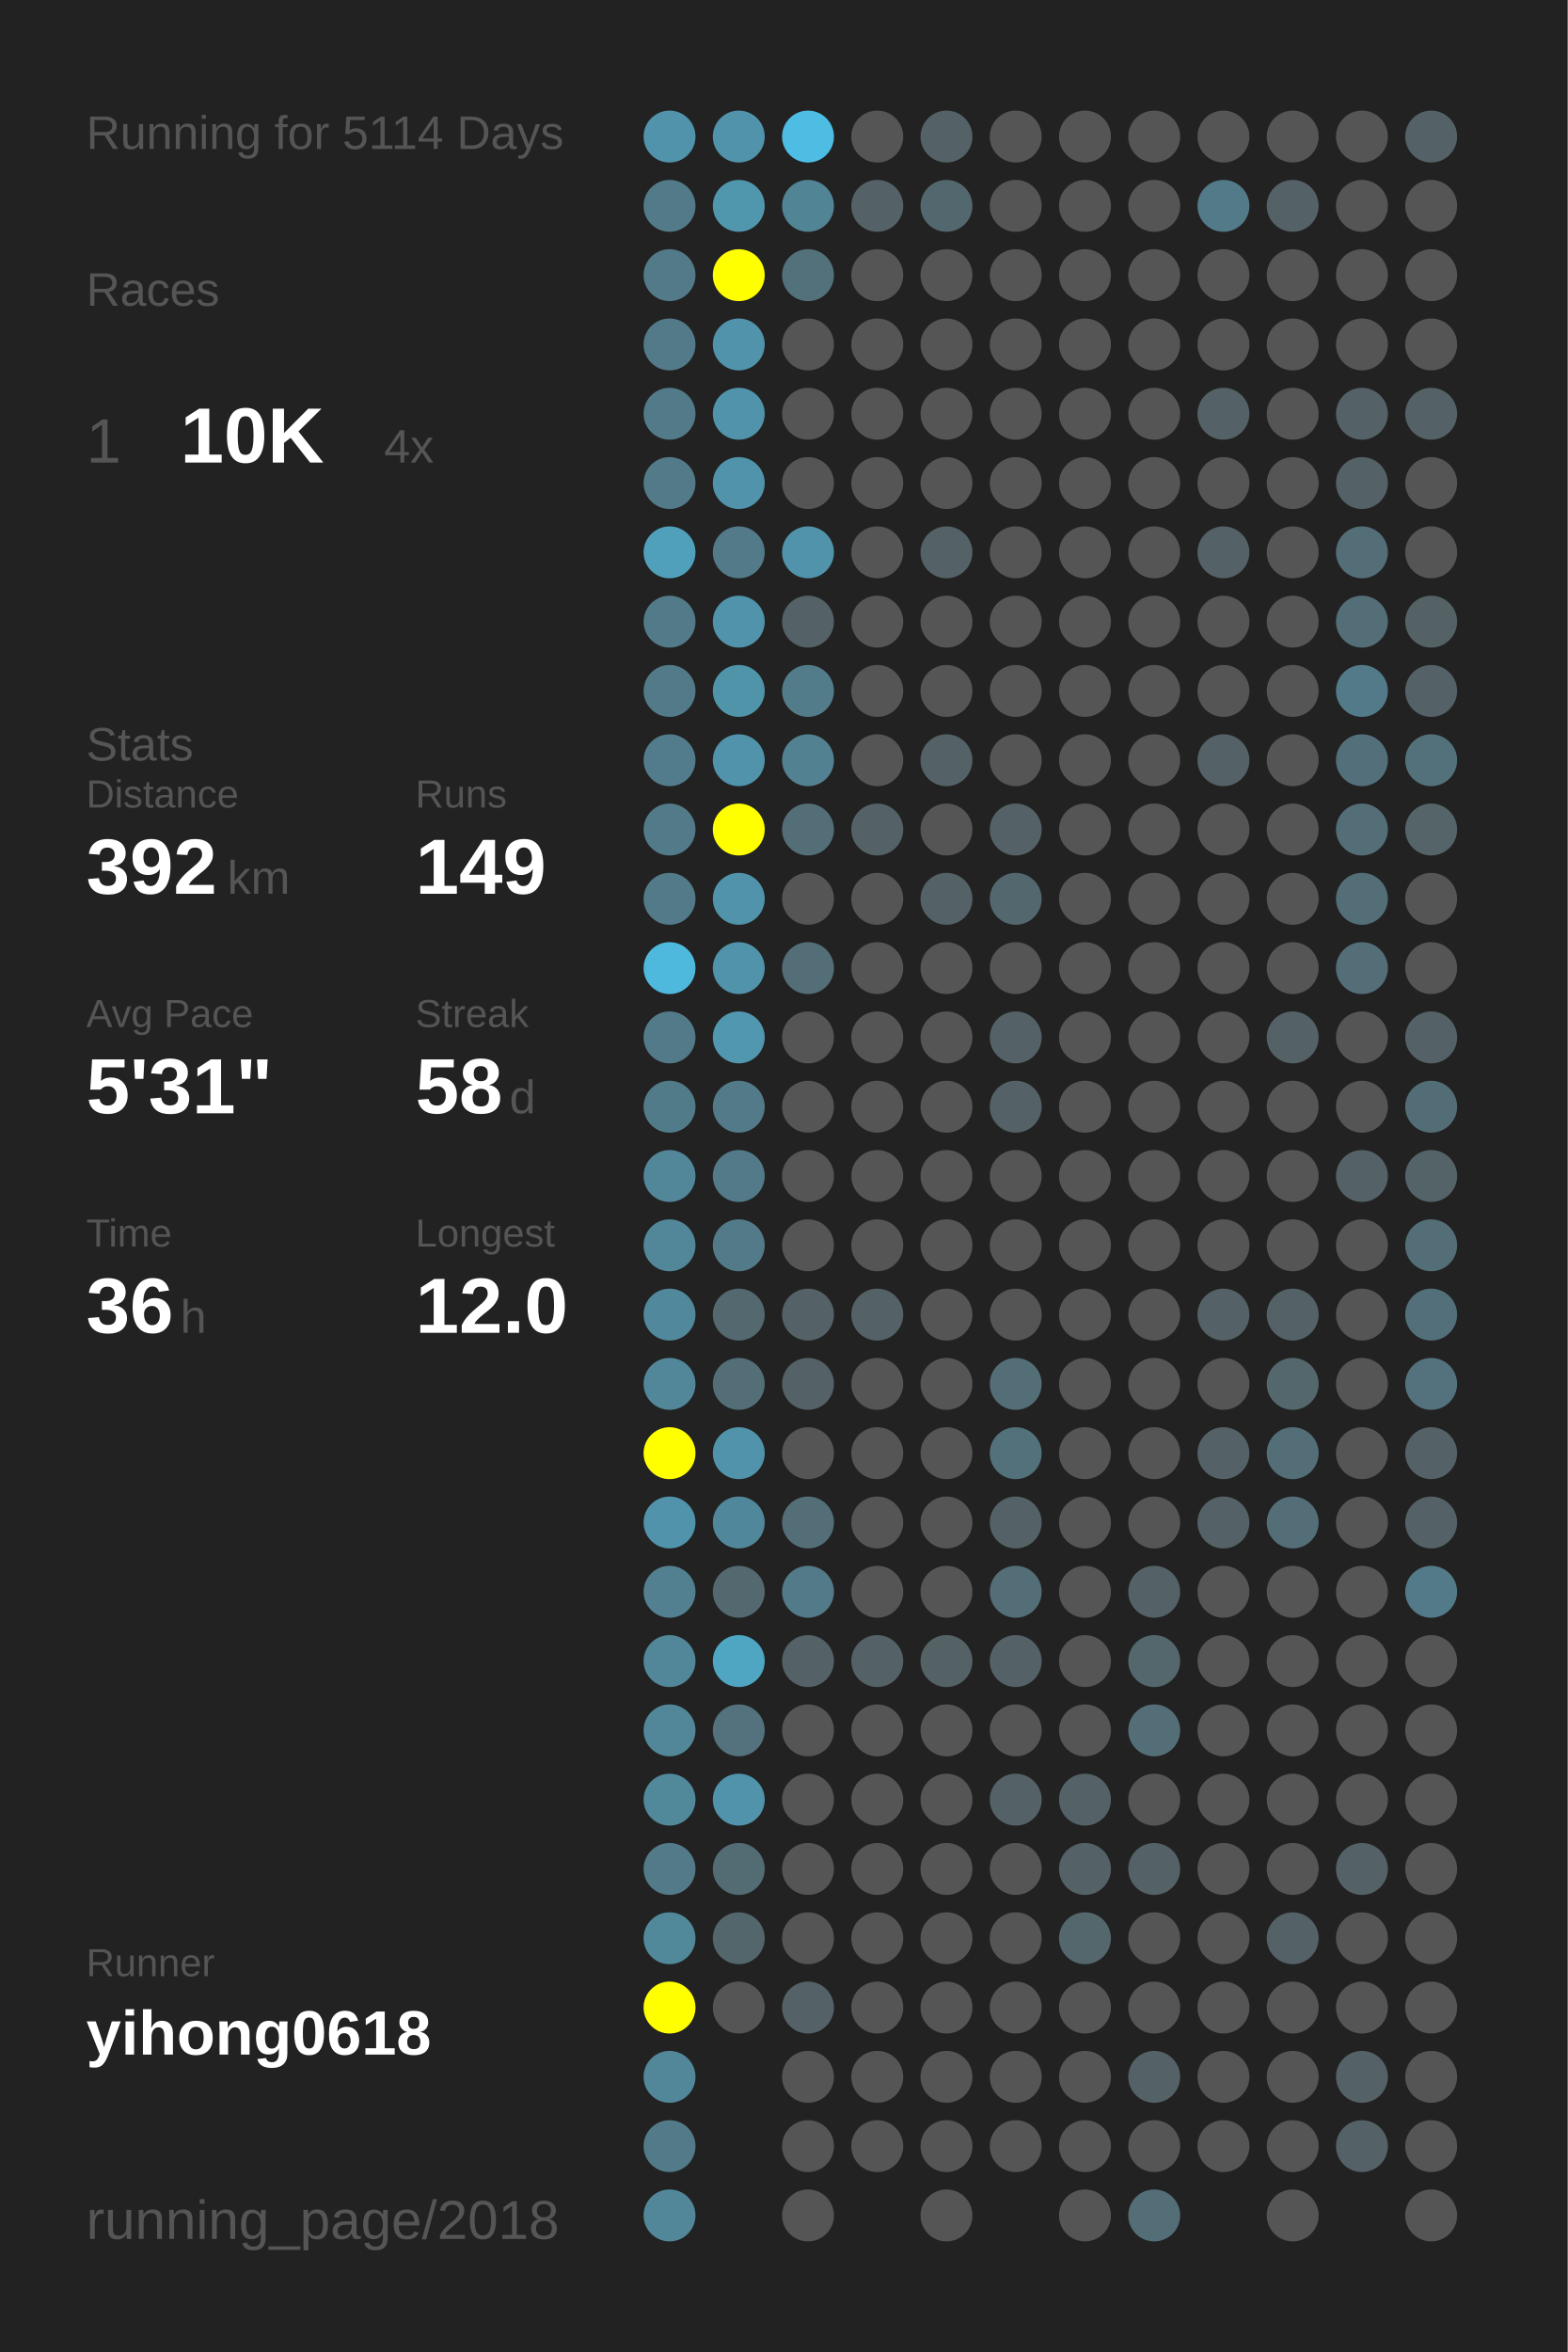
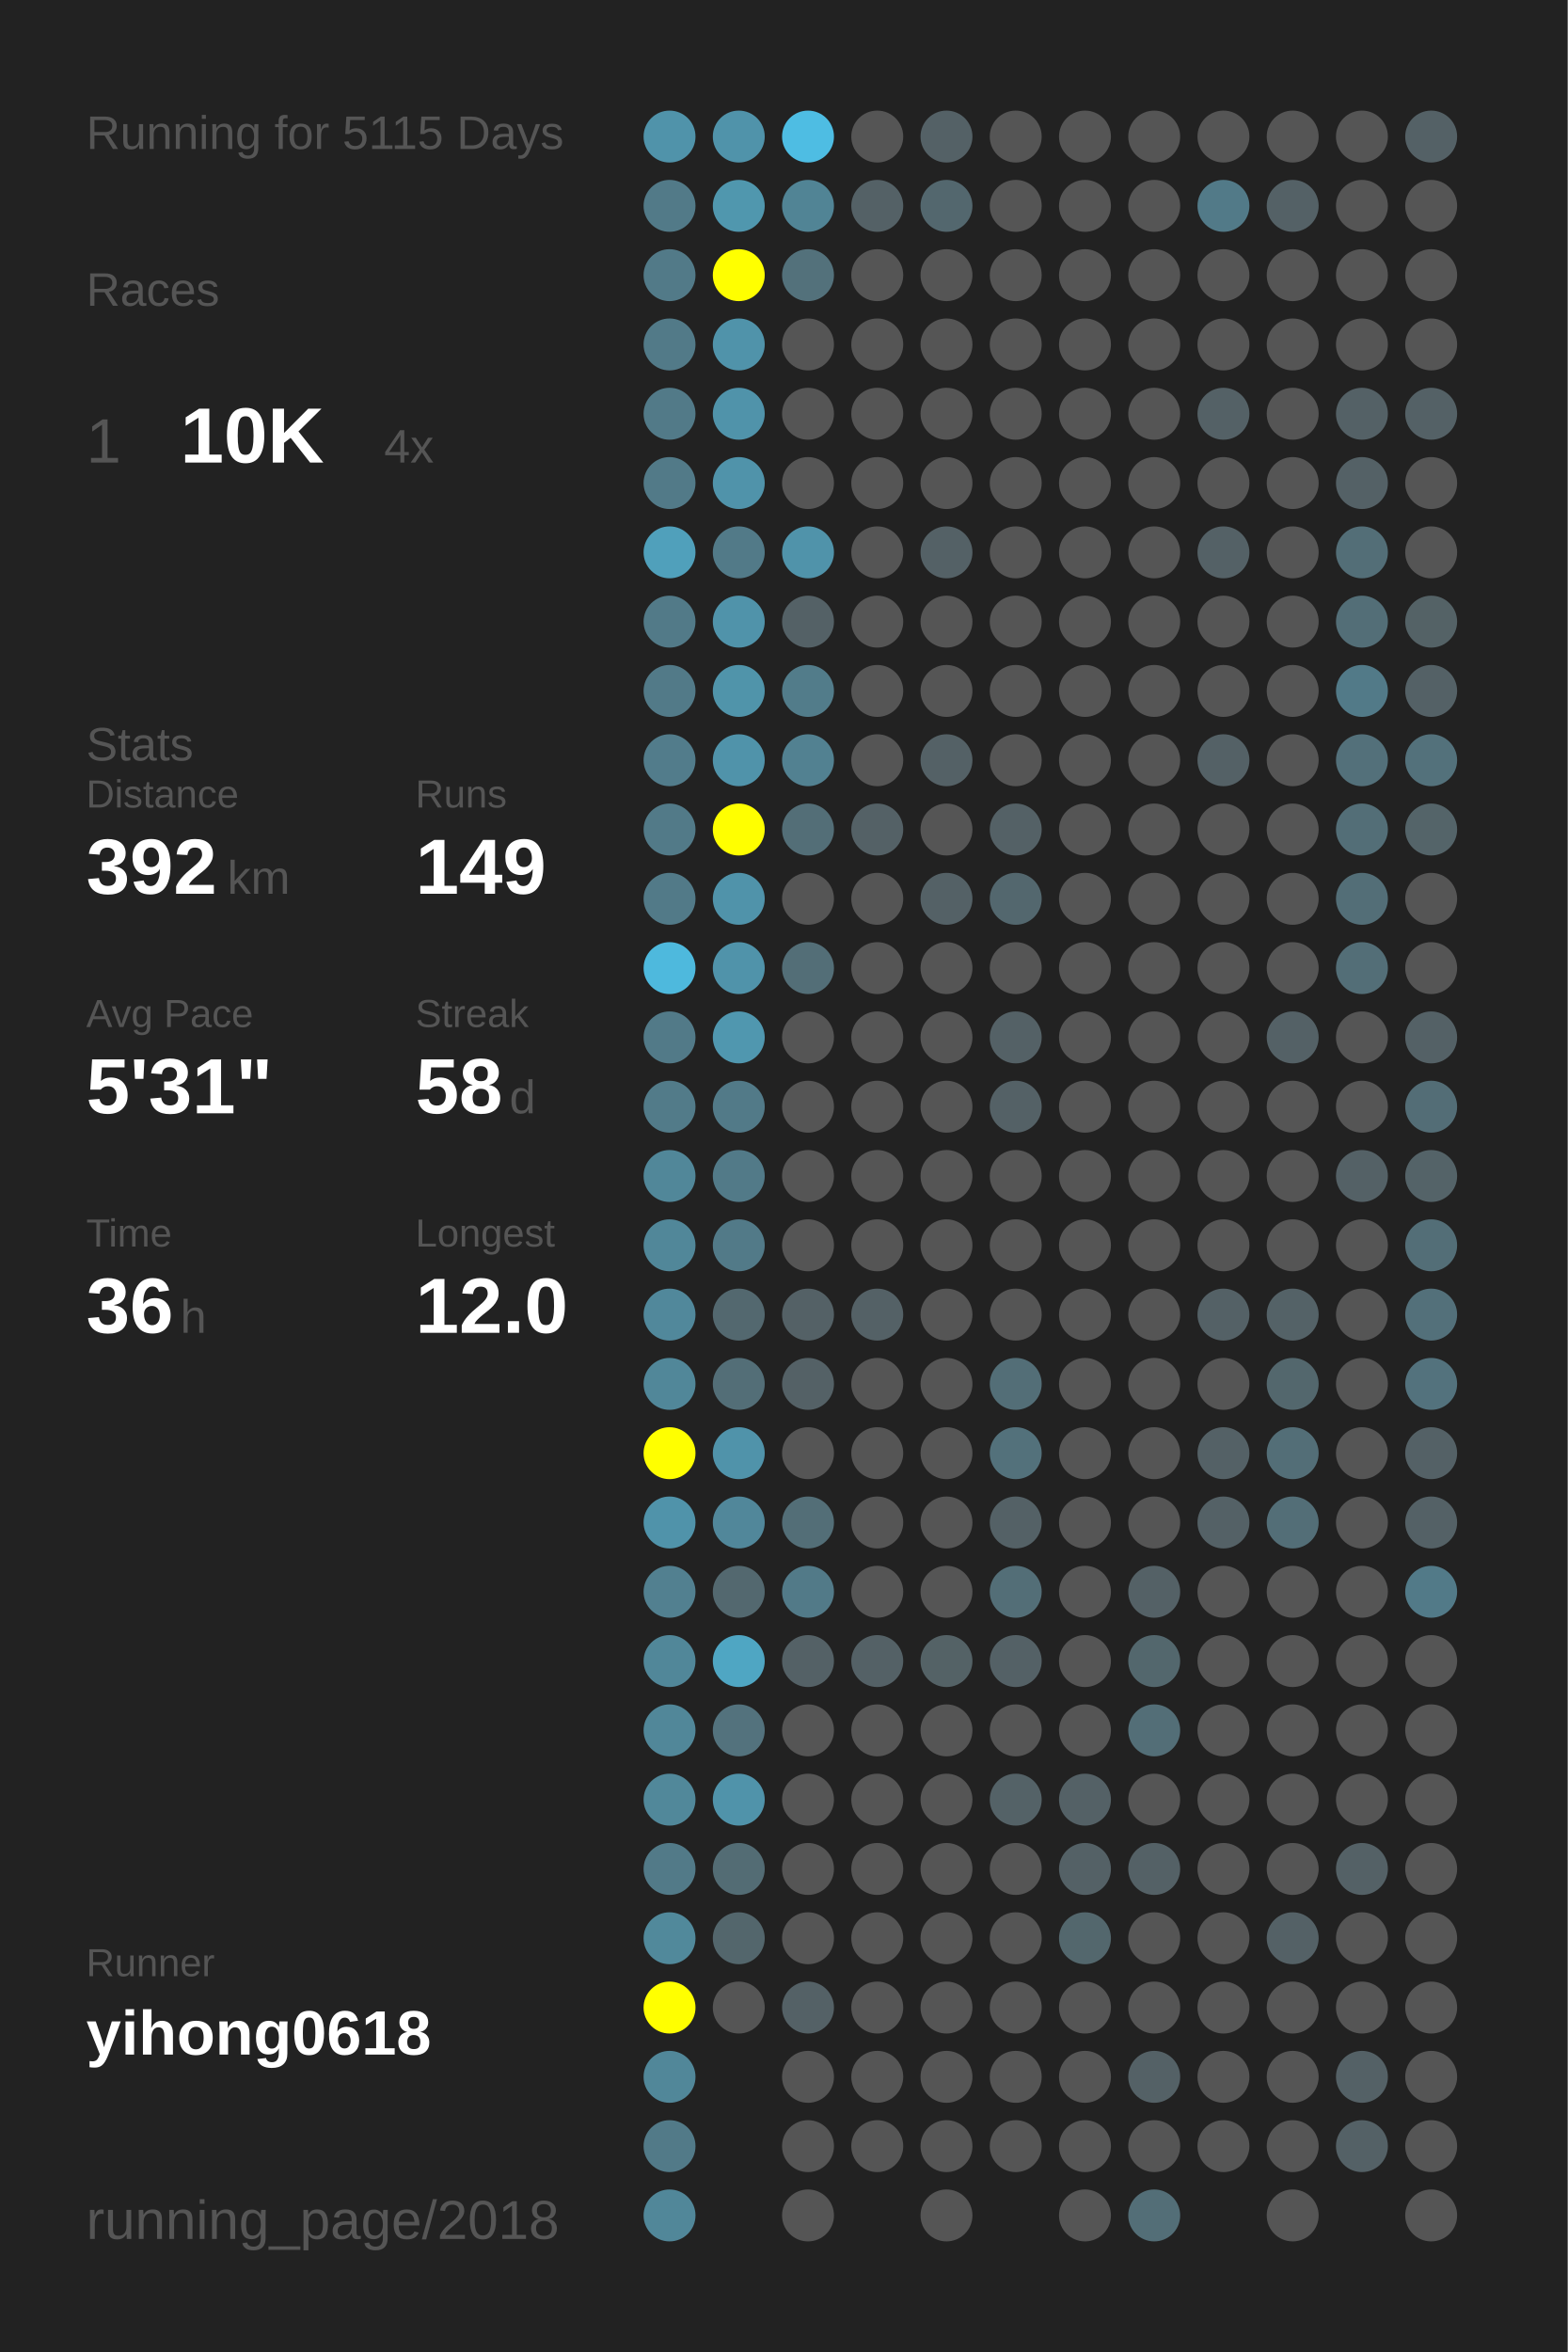
<svg xmlns="http://www.w3.org/2000/svg" baseProfile="full" height="300mm" version="1.1" viewBox="0,0,200,300" width="200mm">
  <defs />
  <rect fill="#222222" height="300" width="200" x="0" y="0" />
-   <text fill="#555555" style="font-size:6px; font-family:Arial;" x="11" y="19">Running for 5114 Days</text>
+   <text fill="#555555" style="font-size:6px; font-family:Arial;" x="11" y="19">Running for 5115 Days</text>
  <text fill="#555555" style="font-size:6px; font-family:Arial;" x="11" y="39">Races</text>
  <text fill="#555555" style="font-size:8px; font-family:Arial;" x="11" y="59">1</text>
  <text fill="#FFFFFF" style="font-size:10px; font-family:Arial; font-weight:bold;" x="23" y="59">10K</text>
  <text fill="#555555" style="font-size:6px; font-family:Arial;" x="49" y="59">4x</text>
  <text fill="#555555" style="font-size:6px; font-family:Arial;" x="11" y="97">Stats</text>
  <text fill="#555555" style="font-size:5px; font-family:Arial;" x="11" y="103">Distance</text>
  <text fill="#FFFFFF" style="font-size:10px; font-family:Arial; font-weight:bold;" x="11" y="114">392</text>
  <text fill="#555555" style="font-size:6px; font-family:Arial;" x="29" y="114">km</text>
  <text fill="#555555" style="font-size:5px; font-family:Arial;" x="53" y="103">Runs</text>
  <text fill="#FFFFFF" style="font-size:10px; font-family:Arial; font-weight:bold;" x="53" y="114">149</text>
  <text fill="#555555" style="font-size:5px; font-family:Arial;" x="11" y="131">Avg Pace</text>
  <text fill="#FFFFFF" style="font-size:10px; font-family:Arial; font-weight:bold;" x="11" y="142">5'31"</text>
  <text fill="#555555" style="font-size:5px; font-family:Arial;" x="53" y="131">Streak</text>
  <text fill="#FFFFFF" style="font-size:10px; font-family:Arial; font-weight:bold;" x="53" y="142">58</text>
  <text fill="#555555" style="font-size:6px; font-family:Arial;" x="65" y="142">d</text>
  <text fill="#555555" style="font-size:5px; font-family:Arial;" x="11" y="159">Time</text>
  <text fill="#FFFFFF" style="font-size:10px; font-family:Arial; font-weight:bold;" x="11" y="170">36</text>
  <text fill="#555555" style="font-size:6px; font-family:Arial;" x="23" y="170">h</text>
  <text fill="#555555" style="font-size:5px; font-family:Arial;" x="53" y="159">Longest</text>
  <text fill="#FFFFFF" style="font-size:10px; font-family:Arial; font-weight:bold;" x="53" y="170">12.0</text>
  <text fill="#555555" style="font-size:5px; font-family:Arial;" x="11" y="252.065">Runner</text>
  <text fill="#FFFFFF" style="font-size:8px; font-family:Arial; font-weight:bold;" x="11" y="262.065">yihong0618</text>
  <text fill="#555555" style="font-size:7px; font-family:Arial;" x="11" y="285.581">running_page/2018</text>
  <circle cx="85.417" cy="17.419" fill="#5093aa" r="3.312" />
  <circle cx="85.417" cy="26.258" fill="#527a88" r="3.312" />
  <circle cx="85.417" cy="35.097" fill="#527a88" r="3.312" />
  <circle cx="85.417" cy="43.935" fill="#527a88" r="3.312" />
  <circle cx="85.417" cy="52.774" fill="#527a88" r="3.312" />
  <circle cx="85.417" cy="61.613" fill="#527a88" r="3.312" />
  <circle cx="85.417" cy="70.452" fill="#50a0bb" r="3.312" />
  <circle cx="85.417" cy="79.29" fill="#527a88" r="3.312" />
  <circle cx="85.417" cy="88.129" fill="#527a88" r="3.312" />
  <circle cx="85.417" cy="96.968" fill="#527c8b" r="3.312" />
  <circle cx="85.417" cy="105.806" fill="#527a88" r="3.312" />
  <circle cx="85.417" cy="114.645" fill="#527a88" r="3.312" />
  <circle cx="85.417" cy="123.484" fill="#4eb9dd" r="3.312" />
  <circle cx="85.417" cy="132.323" fill="#527a88" r="3.312" />
  <circle cx="85.417" cy="141.161" fill="#527b89" r="3.312" />
  <circle cx="85.417" cy="150" fill="#518799" r="3.312" />
  <circle cx="85.417" cy="158.839" fill="#518799" r="3.312" />
  <circle cx="85.417" cy="167.677" fill="#51889b" r="3.312" />
  <circle cx="85.417" cy="176.516" fill="#518799" r="3.312" />
  <circle cx="85.417" cy="185.355" fill="#FFFF00" r="3.312" />
  <circle cx="85.417" cy="194.194" fill="#5093aa" r="3.312" />
  <circle cx="85.417" cy="203.032" fill="#528090" r="3.312" />
  <circle cx="85.417" cy="211.871" fill="#518799" r="3.312" />
  <circle cx="85.417" cy="220.71" fill="#518799" r="3.312" />
  <circle cx="85.417" cy="229.548" fill="#51889a" r="3.312" />
  <circle cx="85.417" cy="238.387" fill="#527a88" r="3.312" />
  <circle cx="85.417" cy="247.226" fill="#51899b" r="3.312" />
  <circle cx="85.417" cy="256.065" fill="#FFFF00" r="3.312" />
  <circle cx="85.417" cy="264.903" fill="#518799" r="3.312" />
  <circle cx="85.417" cy="273.742" fill="#527a88" r="3.312" />
  <circle cx="85.417" cy="282.581" fill="#518799" r="3.312" />
  <circle cx="94.25" cy="17.419" fill="#5093aa" r="3.312" />
  <circle cx="94.25" cy="26.258" fill="#5097ae" r="3.312" />
  <circle cx="94.25" cy="35.097" fill="#FFFF00" r="3.312" />
  <circle cx="94.25" cy="43.935" fill="#5093aa" r="3.312" />
  <circle cx="94.25" cy="52.774" fill="#5093aa" r="3.312" />
  <circle cx="94.25" cy="61.613" fill="#5093aa" r="3.312" />
  <circle cx="94.25" cy="70.452" fill="#527a88" r="3.312" />
  <circle cx="94.25" cy="79.29" fill="#5093aa" r="3.312" />
  <circle cx="94.25" cy="88.129" fill="#5094aa" r="3.312" />
  <circle cx="94.25" cy="96.968" fill="#5093aa" r="3.312" />
  <circle cx="94.25" cy="105.806" fill="#FFFF00" r="3.312" />
  <circle cx="94.25" cy="114.645" fill="#5093aa" r="3.312" />
  <circle cx="94.25" cy="123.484" fill="#5093aa" r="3.312" />
  <circle cx="94.25" cy="132.323" fill="#5097af" r="3.312" />
  <circle cx="94.25" cy="141.161" fill="#527a88" r="3.312" />
  <circle cx="94.25" cy="150" fill="#527a88" r="3.312" />
  <circle cx="94.25" cy="158.839" fill="#527a88" r="3.312" />
  <circle cx="94.25" cy="167.677" fill="#53686f" r="3.312" />
  <circle cx="94.25" cy="176.516" fill="#536e77" r="3.312" />
  <circle cx="94.25" cy="185.355" fill="#5093aa" r="3.312" />
  <circle cx="94.25" cy="194.194" fill="#51879a" r="3.312" />
  <circle cx="94.25" cy="203.032" fill="#53686f" r="3.312" />
  <circle cx="94.25" cy="211.871" fill="#4fa6c3" r="3.312" />
  <circle cx="94.25" cy="220.71" fill="#53727d" r="3.312" />
  <circle cx="94.25" cy="229.548" fill="#5093aa" r="3.312" />
  <circle cx="94.25" cy="238.387" fill="#536c74" r="3.312" />
  <circle cx="94.25" cy="247.226" fill="#53666c" r="3.312" />
  <circle cx="94.25" cy="256.065" fill="#555555" r="3.312" />
  <circle cx="103.083" cy="17.419" fill="#4ebde3" r="3.312" />
  <circle cx="103.083" cy="26.258" fill="#518495" r="3.312" />
  <circle cx="103.083" cy="35.097" fill="#53717b" r="3.312" />
  <circle cx="103.083" cy="43.935" fill="#555555" r="3.312" />
  <circle cx="103.083" cy="52.774" fill="#555555" r="3.312" />
  <circle cx="103.083" cy="61.613" fill="#555555" r="3.312" />
  <circle cx="103.083" cy="70.452" fill="#5093aa" r="3.312" />
  <circle cx="103.083" cy="79.29" fill="#546166" r="3.312" />
  <circle cx="103.083" cy="88.129" fill="#527c8a" r="3.312" />
  <circle cx="103.083" cy="96.968" fill="#528191" r="3.312" />
  <circle cx="103.083" cy="105.806" fill="#536e77" r="3.312" />
  <circle cx="103.083" cy="114.645" fill="#555555" r="3.312" />
  <circle cx="103.083" cy="123.484" fill="#536e77" r="3.312" />
  <circle cx="103.083" cy="132.323" fill="#555555" r="3.312" />
  <circle cx="103.083" cy="141.161" fill="#555555" r="3.312" />
  <circle cx="103.083" cy="150" fill="#555555" r="3.312" />
  <circle cx="103.083" cy="158.839" fill="#555555" r="3.312" />
  <circle cx="103.083" cy="167.677" fill="#546166" r="3.312" />
  <circle cx="103.083" cy="176.516" fill="#546166" r="3.312" />
  <circle cx="103.083" cy="185.355" fill="#555555" r="3.312" />
  <circle cx="103.083" cy="194.194" fill="#536e77" r="3.312" />
  <circle cx="103.083" cy="203.032" fill="#527a88" r="3.312" />
  <circle cx="103.083" cy="211.871" fill="#546166" r="3.312" />
  <circle cx="103.083" cy="220.71" fill="#555555" r="3.312" />
  <circle cx="103.083" cy="229.548" fill="#555555" r="3.312" />
  <circle cx="103.083" cy="238.387" fill="#555555" r="3.312" />
  <circle cx="103.083" cy="247.226" fill="#555555" r="3.312" />
  <circle cx="103.083" cy="256.065" fill="#546166" r="3.312" />
  <circle cx="103.083" cy="264.903" fill="#555555" r="3.312" />
  <circle cx="103.083" cy="273.742" fill="#555555" r="3.312" />
  <circle cx="103.083" cy="282.581" fill="#555555" r="3.312" />
  <circle cx="111.917" cy="17.419" fill="#555555" r="3.312" />
  <circle cx="111.917" cy="26.258" fill="#546166" r="3.312" />
  <circle cx="111.917" cy="35.097" fill="#555555" r="3.312" />
  <circle cx="111.917" cy="43.935" fill="#555555" r="3.312" />
  <circle cx="111.917" cy="52.774" fill="#555555" r="3.312" />
  <circle cx="111.917" cy="61.613" fill="#555555" r="3.312" />
  <circle cx="111.917" cy="70.452" fill="#555555" r="3.312" />
  <circle cx="111.917" cy="79.29" fill="#555555" r="3.312" />
  <circle cx="111.917" cy="88.129" fill="#555555" r="3.312" />
  <circle cx="111.917" cy="96.968" fill="#555555" r="3.312" />
  <circle cx="111.917" cy="105.806" fill="#546166" r="3.312" />
  <circle cx="111.917" cy="114.645" fill="#555555" r="3.312" />
  <circle cx="111.917" cy="123.484" fill="#555555" r="3.312" />
  <circle cx="111.917" cy="132.323" fill="#555555" r="3.312" />
  <circle cx="111.917" cy="141.161" fill="#555555" r="3.312" />
  <circle cx="111.917" cy="150" fill="#555555" r="3.312" />
  <circle cx="111.917" cy="158.839" fill="#555555" r="3.312" />
  <circle cx="111.917" cy="167.677" fill="#546166" r="3.312" />
  <circle cx="111.917" cy="176.516" fill="#555555" r="3.312" />
  <circle cx="111.917" cy="185.355" fill="#555555" r="3.312" />
  <circle cx="111.917" cy="194.194" fill="#555555" r="3.312" />
  <circle cx="111.917" cy="203.032" fill="#555555" r="3.312" />
  <circle cx="111.917" cy="211.871" fill="#546166" r="3.312" />
  <circle cx="111.917" cy="220.71" fill="#555555" r="3.312" />
  <circle cx="111.917" cy="229.548" fill="#555555" r="3.312" />
  <circle cx="111.917" cy="238.387" fill="#555555" r="3.312" />
  <circle cx="111.917" cy="247.226" fill="#555555" r="3.312" />
  <circle cx="111.917" cy="256.065" fill="#555555" r="3.312" />
  <circle cx="111.917" cy="264.903" fill="#555555" r="3.312" />
  <circle cx="111.917" cy="273.742" fill="#555555" r="3.312" />
  <circle cx="120.75" cy="17.419" fill="#546166" r="3.312" />
  <circle cx="120.75" cy="26.258" fill="#53676e" r="3.312" />
  <circle cx="120.75" cy="35.097" fill="#555555" r="3.312" />
  <circle cx="120.75" cy="43.935" fill="#555555" r="3.312" />
  <circle cx="120.75" cy="52.774" fill="#555555" r="3.312" />
  <circle cx="120.75" cy="61.613" fill="#555555" r="3.312" />
  <circle cx="120.75" cy="70.452" fill="#546166" r="3.312" />
  <circle cx="120.75" cy="79.29" fill="#555555" r="3.312" />
  <circle cx="120.75" cy="88.129" fill="#555555" r="3.312" />
  <circle cx="120.75" cy="96.968" fill="#546166" r="3.312" />
  <circle cx="120.75" cy="105.806" fill="#555555" r="3.312" />
  <circle cx="120.75" cy="114.645" fill="#546166" r="3.312" />
  <circle cx="120.75" cy="123.484" fill="#555555" r="3.312" />
  <circle cx="120.75" cy="132.323" fill="#555555" r="3.312" />
  <circle cx="120.75" cy="141.161" fill="#555555" r="3.312" />
  <circle cx="120.75" cy="150" fill="#555555" r="3.312" />
  <circle cx="120.75" cy="158.839" fill="#555555" r="3.312" />
  <circle cx="120.75" cy="167.677" fill="#555555" r="3.312" />
  <circle cx="120.75" cy="176.516" fill="#555555" r="3.312" />
  <circle cx="120.75" cy="185.355" fill="#555555" r="3.312" />
  <circle cx="120.75" cy="194.194" fill="#555555" r="3.312" />
  <circle cx="120.75" cy="203.032" fill="#555555" r="3.312" />
  <circle cx="120.75" cy="211.871" fill="#546266" r="3.312" />
  <circle cx="120.75" cy="220.71" fill="#555555" r="3.312" />
  <circle cx="120.75" cy="229.548" fill="#555555" r="3.312" />
  <circle cx="120.75" cy="238.387" fill="#555555" r="3.312" />
  <circle cx="120.75" cy="247.226" fill="#555555" r="3.312" />
  <circle cx="120.75" cy="256.065" fill="#555555" r="3.312" />
  <circle cx="120.75" cy="264.903" fill="#555555" r="3.312" />
  <circle cx="120.75" cy="273.742" fill="#555555" r="3.312" />
  <circle cx="120.75" cy="282.581" fill="#555555" r="3.312" />
  <circle cx="129.583" cy="17.419" fill="#555555" r="3.312" />
  <circle cx="129.583" cy="26.258" fill="#555555" r="3.312" />
  <circle cx="129.583" cy="35.097" fill="#555555" r="3.312" />
  <circle cx="129.583" cy="43.935" fill="#555555" r="3.312" />
  <circle cx="129.583" cy="52.774" fill="#555555" r="3.312" />
  <circle cx="129.583" cy="61.613" fill="#555555" r="3.312" />
  <circle cx="129.583" cy="70.452" fill="#555555" r="3.312" />
  <circle cx="129.583" cy="79.29" fill="#555555" r="3.312" />
  <circle cx="129.583" cy="88.129" fill="#555555" r="3.312" />
  <circle cx="129.583" cy="96.968" fill="#555555" r="3.312" />
  <circle cx="129.583" cy="105.806" fill="#546166" r="3.312" />
  <circle cx="129.583" cy="114.645" fill="#53676e" r="3.312" />
  <circle cx="129.583" cy="123.484" fill="#555555" r="3.312" />
  <circle cx="129.583" cy="132.323" fill="#546166" r="3.312" />
  <circle cx="129.583" cy="141.161" fill="#546166" r="3.312" />
  <circle cx="129.583" cy="150" fill="#555555" r="3.312" />
  <circle cx="129.583" cy="158.839" fill="#555555" r="3.312" />
  <circle cx="129.583" cy="167.677" fill="#555555" r="3.312" />
  <circle cx="129.583" cy="176.516" fill="#536e77" r="3.312" />
  <circle cx="129.583" cy="185.355" fill="#53717b" r="3.312" />
  <circle cx="129.583" cy="194.194" fill="#546166" r="3.312" />
  <circle cx="129.583" cy="203.032" fill="#536e77" r="3.312" />
  <circle cx="129.583" cy="211.871" fill="#546166" r="3.312" />
  <circle cx="129.583" cy="220.71" fill="#555555" r="3.312" />
  <circle cx="129.583" cy="229.548" fill="#546267" r="3.312" />
  <circle cx="129.583" cy="238.387" fill="#555555" r="3.312" />
  <circle cx="129.583" cy="247.226" fill="#555555" r="3.312" />
  <circle cx="129.583" cy="256.065" fill="#555555" r="3.312" />
  <circle cx="129.583" cy="264.903" fill="#555555" r="3.312" />
  <circle cx="129.583" cy="273.742" fill="#555555" r="3.312" />
  <circle cx="138.417" cy="17.419" fill="#555555" r="3.312" />
  <circle cx="138.417" cy="26.258" fill="#555555" r="3.312" />
  <circle cx="138.417" cy="35.097" fill="#555555" r="3.312" />
  <circle cx="138.417" cy="43.935" fill="#555555" r="3.312" />
  <circle cx="138.417" cy="52.774" fill="#555555" r="3.312" />
  <circle cx="138.417" cy="61.613" fill="#555555" r="3.312" />
  <circle cx="138.417" cy="70.452" fill="#555555" r="3.312" />
  <circle cx="138.417" cy="79.29" fill="#555555" r="3.312" />
  <circle cx="138.417" cy="88.129" fill="#555555" r="3.312" />
  <circle cx="138.417" cy="96.968" fill="#555555" r="3.312" />
  <circle cx="138.417" cy="105.806" fill="#555555" r="3.312" />
  <circle cx="138.417" cy="114.645" fill="#555555" r="3.312" />
  <circle cx="138.417" cy="123.484" fill="#555555" r="3.312" />
  <circle cx="138.417" cy="132.323" fill="#555555" r="3.312" />
  <circle cx="138.417" cy="141.161" fill="#555555" r="3.312" />
  <circle cx="138.417" cy="150" fill="#555555" r="3.312" />
  <circle cx="138.417" cy="158.839" fill="#555555" r="3.312" />
  <circle cx="138.417" cy="167.677" fill="#555555" r="3.312" />
  <circle cx="138.417" cy="176.516" fill="#555555" r="3.312" />
  <circle cx="138.417" cy="185.355" fill="#555555" r="3.312" />
  <circle cx="138.417" cy="194.194" fill="#555555" r="3.312" />
  <circle cx="138.417" cy="203.032" fill="#555555" r="3.312" />
  <circle cx="138.417" cy="211.871" fill="#555555" r="3.312" />
  <circle cx="138.417" cy="220.71" fill="#555555" r="3.312" />
  <circle cx="138.417" cy="229.548" fill="#546166" r="3.312" />
  <circle cx="138.417" cy="238.387" fill="#546166" r="3.312" />
  <circle cx="138.417" cy="247.226" fill="#53676d" r="3.312" />
  <circle cx="138.417" cy="256.065" fill="#555555" r="3.312" />
  <circle cx="138.417" cy="264.903" fill="#555555" r="3.312" />
  <circle cx="138.417" cy="273.742" fill="#555555" r="3.312" />
  <circle cx="138.417" cy="282.581" fill="#555555" r="3.312" />
  <circle cx="147.25" cy="17.419" fill="#555555" r="3.312" />
  <circle cx="147.25" cy="26.258" fill="#555555" r="3.312" />
  <circle cx="147.25" cy="35.097" fill="#555555" r="3.312" />
  <circle cx="147.25" cy="43.935" fill="#555555" r="3.312" />
  <circle cx="147.25" cy="52.774" fill="#555555" r="3.312" />
  <circle cx="147.25" cy="61.613" fill="#555555" r="3.312" />
  <circle cx="147.25" cy="70.452" fill="#555555" r="3.312" />
  <circle cx="147.25" cy="79.29" fill="#555555" r="3.312" />
  <circle cx="147.25" cy="88.129" fill="#555555" r="3.312" />
  <circle cx="147.25" cy="96.968" fill="#555555" r="3.312" />
  <circle cx="147.25" cy="105.806" fill="#555555" r="3.312" />
  <circle cx="147.25" cy="114.645" fill="#555555" r="3.312" />
  <circle cx="147.25" cy="123.484" fill="#555555" r="3.312" />
  <circle cx="147.25" cy="132.323" fill="#555555" r="3.312" />
  <circle cx="147.25" cy="141.161" fill="#555555" r="3.312" />
  <circle cx="147.25" cy="150" fill="#555555" r="3.312" />
  <circle cx="147.25" cy="158.839" fill="#555555" r="3.312" />
  <circle cx="147.25" cy="167.677" fill="#555555" r="3.312" />
  <circle cx="147.25" cy="176.516" fill="#555555" r="3.312" />
  <circle cx="147.25" cy="185.355" fill="#555555" r="3.312" />
  <circle cx="147.25" cy="194.194" fill="#555555" r="3.312" />
  <circle cx="147.25" cy="203.032" fill="#546166" r="3.312" />
  <circle cx="147.25" cy="211.871" fill="#53676d" r="3.312" />
  <circle cx="147.25" cy="220.71" fill="#536e77" r="3.312" />
  <circle cx="147.25" cy="229.548" fill="#555555" r="3.312" />
  <circle cx="147.25" cy="238.387" fill="#546166" r="3.312" />
  <circle cx="147.25" cy="247.226" fill="#555555" r="3.312" />
  <circle cx="147.25" cy="256.065" fill="#555555" r="3.312" />
  <circle cx="147.25" cy="264.903" fill="#546166" r="3.312" />
  <circle cx="147.25" cy="273.742" fill="#555555" r="3.312" />
  <circle cx="147.25" cy="282.581" fill="#536e77" r="3.312" />
  <circle cx="156.083" cy="17.419" fill="#555555" r="3.312" />
  <circle cx="156.083" cy="26.258" fill="#527a88" r="3.312" />
  <circle cx="156.083" cy="35.097" fill="#555555" r="3.312" />
  <circle cx="156.083" cy="43.935" fill="#555555" r="3.312" />
  <circle cx="156.083" cy="52.774" fill="#546166" r="3.312" />
  <circle cx="156.083" cy="61.613" fill="#555555" r="3.312" />
  <circle cx="156.083" cy="70.452" fill="#546166" r="3.312" />
  <circle cx="156.083" cy="79.29" fill="#555555" r="3.312" />
  <circle cx="156.083" cy="88.129" fill="#555555" r="3.312" />
  <circle cx="156.083" cy="96.968" fill="#546166" r="3.312" />
  <circle cx="156.083" cy="105.806" fill="#555555" r="3.312" />
  <circle cx="156.083" cy="114.645" fill="#555555" r="3.312" />
  <circle cx="156.083" cy="123.484" fill="#555555" r="3.312" />
  <circle cx="156.083" cy="132.323" fill="#555555" r="3.312" />
  <circle cx="156.083" cy="141.161" fill="#555555" r="3.312" />
  <circle cx="156.083" cy="150" fill="#555555" r="3.312" />
  <circle cx="156.083" cy="158.839" fill="#555555" r="3.312" />
  <circle cx="156.083" cy="167.677" fill="#546166" r="3.312" />
  <circle cx="156.083" cy="176.516" fill="#555555" r="3.312" />
  <circle cx="156.083" cy="185.355" fill="#546166" r="3.312" />
  <circle cx="156.083" cy="194.194" fill="#546166" r="3.312" />
  <circle cx="156.083" cy="203.032" fill="#555555" r="3.312" />
  <circle cx="156.083" cy="211.871" fill="#555555" r="3.312" />
  <circle cx="156.083" cy="220.71" fill="#555555" r="3.312" />
  <circle cx="156.083" cy="229.548" fill="#555555" r="3.312" />
  <circle cx="156.083" cy="238.387" fill="#555555" r="3.312" />
  <circle cx="156.083" cy="247.226" fill="#555555" r="3.312" />
  <circle cx="156.083" cy="256.065" fill="#555555" r="3.312" />
  <circle cx="156.083" cy="264.903" fill="#555555" r="3.312" />
  <circle cx="156.083" cy="273.742" fill="#555555" r="3.312" />
  <circle cx="164.917" cy="17.419" fill="#555555" r="3.312" />
  <circle cx="164.917" cy="26.258" fill="#546166" r="3.312" />
  <circle cx="164.917" cy="35.097" fill="#555555" r="3.312" />
  <circle cx="164.917" cy="43.935" fill="#555555" r="3.312" />
  <circle cx="164.917" cy="52.774" fill="#555555" r="3.312" />
  <circle cx="164.917" cy="61.613" fill="#555555" r="3.312" />
  <circle cx="164.917" cy="70.452" fill="#555555" r="3.312" />
  <circle cx="164.917" cy="79.29" fill="#555555" r="3.312" />
  <circle cx="164.917" cy="88.129" fill="#555555" r="3.312" />
  <circle cx="164.917" cy="96.968" fill="#555555" r="3.312" />
  <circle cx="164.917" cy="105.806" fill="#555555" r="3.312" />
  <circle cx="164.917" cy="114.645" fill="#555555" r="3.312" />
  <circle cx="164.917" cy="123.484" fill="#555555" r="3.312" />
  <circle cx="164.917" cy="132.323" fill="#546166" r="3.312" />
  <circle cx="164.917" cy="141.161" fill="#555555" r="3.312" />
  <circle cx="164.917" cy="150" fill="#555555" r="3.312" />
  <circle cx="164.917" cy="158.839" fill="#555555" r="3.312" />
  <circle cx="164.917" cy="167.677" fill="#546267" r="3.312" />
  <circle cx="164.917" cy="176.516" fill="#53676d" r="3.312" />
  <circle cx="164.917" cy="185.355" fill="#536e77" r="3.312" />
  <circle cx="164.917" cy="194.194" fill="#536e77" r="3.312" />
  <circle cx="164.917" cy="203.032" fill="#555555" r="3.312" />
  <circle cx="164.917" cy="211.871" fill="#555555" r="3.312" />
  <circle cx="164.917" cy="220.71" fill="#555555" r="3.312" />
  <circle cx="164.917" cy="229.548" fill="#555555" r="3.312" />
  <circle cx="164.917" cy="238.387" fill="#555555" r="3.312" />
  <circle cx="164.917" cy="247.226" fill="#546166" r="3.312" />
  <circle cx="164.917" cy="256.065" fill="#555555" r="3.312" />
  <circle cx="164.917" cy="264.903" fill="#555555" r="3.312" />
  <circle cx="164.917" cy="273.742" fill="#555555" r="3.312" />
  <circle cx="164.917" cy="282.581" fill="#555555" r="3.312" />
  <circle cx="173.75" cy="17.419" fill="#555555" r="3.312" />
  <circle cx="173.75" cy="26.258" fill="#555555" r="3.312" />
  <circle cx="173.75" cy="35.097" fill="#555555" r="3.312" />
  <circle cx="173.75" cy="43.935" fill="#555555" r="3.312" />
  <circle cx="173.75" cy="52.774" fill="#546166" r="3.312" />
  <circle cx="173.75" cy="61.613" fill="#546166" r="3.312" />
  <circle cx="173.75" cy="70.452" fill="#536e77" r="3.312" />
  <circle cx="173.75" cy="79.29" fill="#536e77" r="3.312" />
  <circle cx="173.75" cy="88.129" fill="#527a88" r="3.312" />
  <circle cx="173.75" cy="96.968" fill="#53707a" r="3.312" />
  <circle cx="173.75" cy="105.806" fill="#536e77" r="3.312" />
  <circle cx="173.75" cy="114.645" fill="#536e77" r="3.312" />
  <circle cx="173.75" cy="123.484" fill="#536e77" r="3.312" />
  <circle cx="173.75" cy="132.323" fill="#555555" r="3.312" />
  <circle cx="173.75" cy="141.161" fill="#555555" r="3.312" />
  <circle cx="173.75" cy="150" fill="#546166" r="3.312" />
  <circle cx="173.75" cy="158.839" fill="#555555" r="3.312" />
  <circle cx="173.75" cy="167.677" fill="#555555" r="3.312" />
  <circle cx="173.75" cy="176.516" fill="#555555" r="3.312" />
  <circle cx="173.75" cy="185.355" fill="#555555" r="3.312" />
  <circle cx="173.75" cy="194.194" fill="#555555" r="3.312" />
  <circle cx="173.75" cy="203.032" fill="#555555" r="3.312" />
  <circle cx="173.75" cy="211.871" fill="#555555" r="3.312" />
  <circle cx="173.75" cy="220.71" fill="#555555" r="3.312" />
  <circle cx="173.75" cy="229.548" fill="#555555" r="3.312" />
  <circle cx="173.75" cy="238.387" fill="#546166" r="3.312" />
  <circle cx="173.75" cy="247.226" fill="#555555" r="3.312" />
  <circle cx="173.75" cy="256.065" fill="#555555" r="3.312" />
  <circle cx="173.75" cy="264.903" fill="#546166" r="3.312" />
  <circle cx="173.75" cy="273.742" fill="#546166" r="3.312" />
  <circle cx="182.583" cy="17.419" fill="#546166" r="3.312" />
  <circle cx="182.583" cy="26.258" fill="#555555" r="3.312" />
  <circle cx="182.583" cy="35.097" fill="#555555" r="3.312" />
  <circle cx="182.583" cy="43.935" fill="#555555" r="3.312" />
  <circle cx="182.583" cy="52.774" fill="#546166" r="3.312" />
  <circle cx="182.583" cy="61.613" fill="#555555" r="3.312" />
  <circle cx="182.583" cy="70.452" fill="#555555" r="3.312" />
  <circle cx="182.583" cy="79.29" fill="#546266" r="3.312" />
  <circle cx="182.583" cy="88.129" fill="#546166" r="3.312" />
  <circle cx="182.583" cy="96.968" fill="#53717b" r="3.312" />
  <circle cx="182.583" cy="105.806" fill="#546469" r="3.312" />
  <circle cx="182.583" cy="114.645" fill="#555555" r="3.312" />
  <circle cx="182.583" cy="123.484" fill="#555555" r="3.312" />
  <circle cx="182.583" cy="132.323" fill="#546166" r="3.312" />
  <circle cx="182.583" cy="141.161" fill="#536d76" r="3.312" />
  <circle cx="182.583" cy="150" fill="#546368" r="3.312" />
  <circle cx="182.583" cy="158.839" fill="#536e77" r="3.312" />
  <circle cx="182.583" cy="167.677" fill="#53707a" r="3.312" />
  <circle cx="182.583" cy="176.516" fill="#53727d" r="3.312" />
  <circle cx="182.583" cy="185.355" fill="#546166" r="3.312" />
  <circle cx="182.583" cy="194.194" fill="#546166" r="3.312" />
  <circle cx="182.583" cy="203.032" fill="#527a88" r="3.312" />
  <circle cx="182.583" cy="211.871" fill="#555555" r="3.312" />
  <circle cx="182.583" cy="220.71" fill="#555555" r="3.312" />
  <circle cx="182.583" cy="229.548" fill="#555555" r="3.312" />
  <circle cx="182.583" cy="238.387" fill="#555555" r="3.312" />
  <circle cx="182.583" cy="247.226" fill="#555555" r="3.312" />
  <circle cx="182.583" cy="256.065" fill="#555555" r="3.312" />
  <circle cx="182.583" cy="264.903" fill="#555555" r="3.312" />
  <circle cx="182.583" cy="273.742" fill="#555555" r="3.312" />
  <circle cx="182.583" cy="282.581" fill="#555555" r="3.312" />
</svg>
